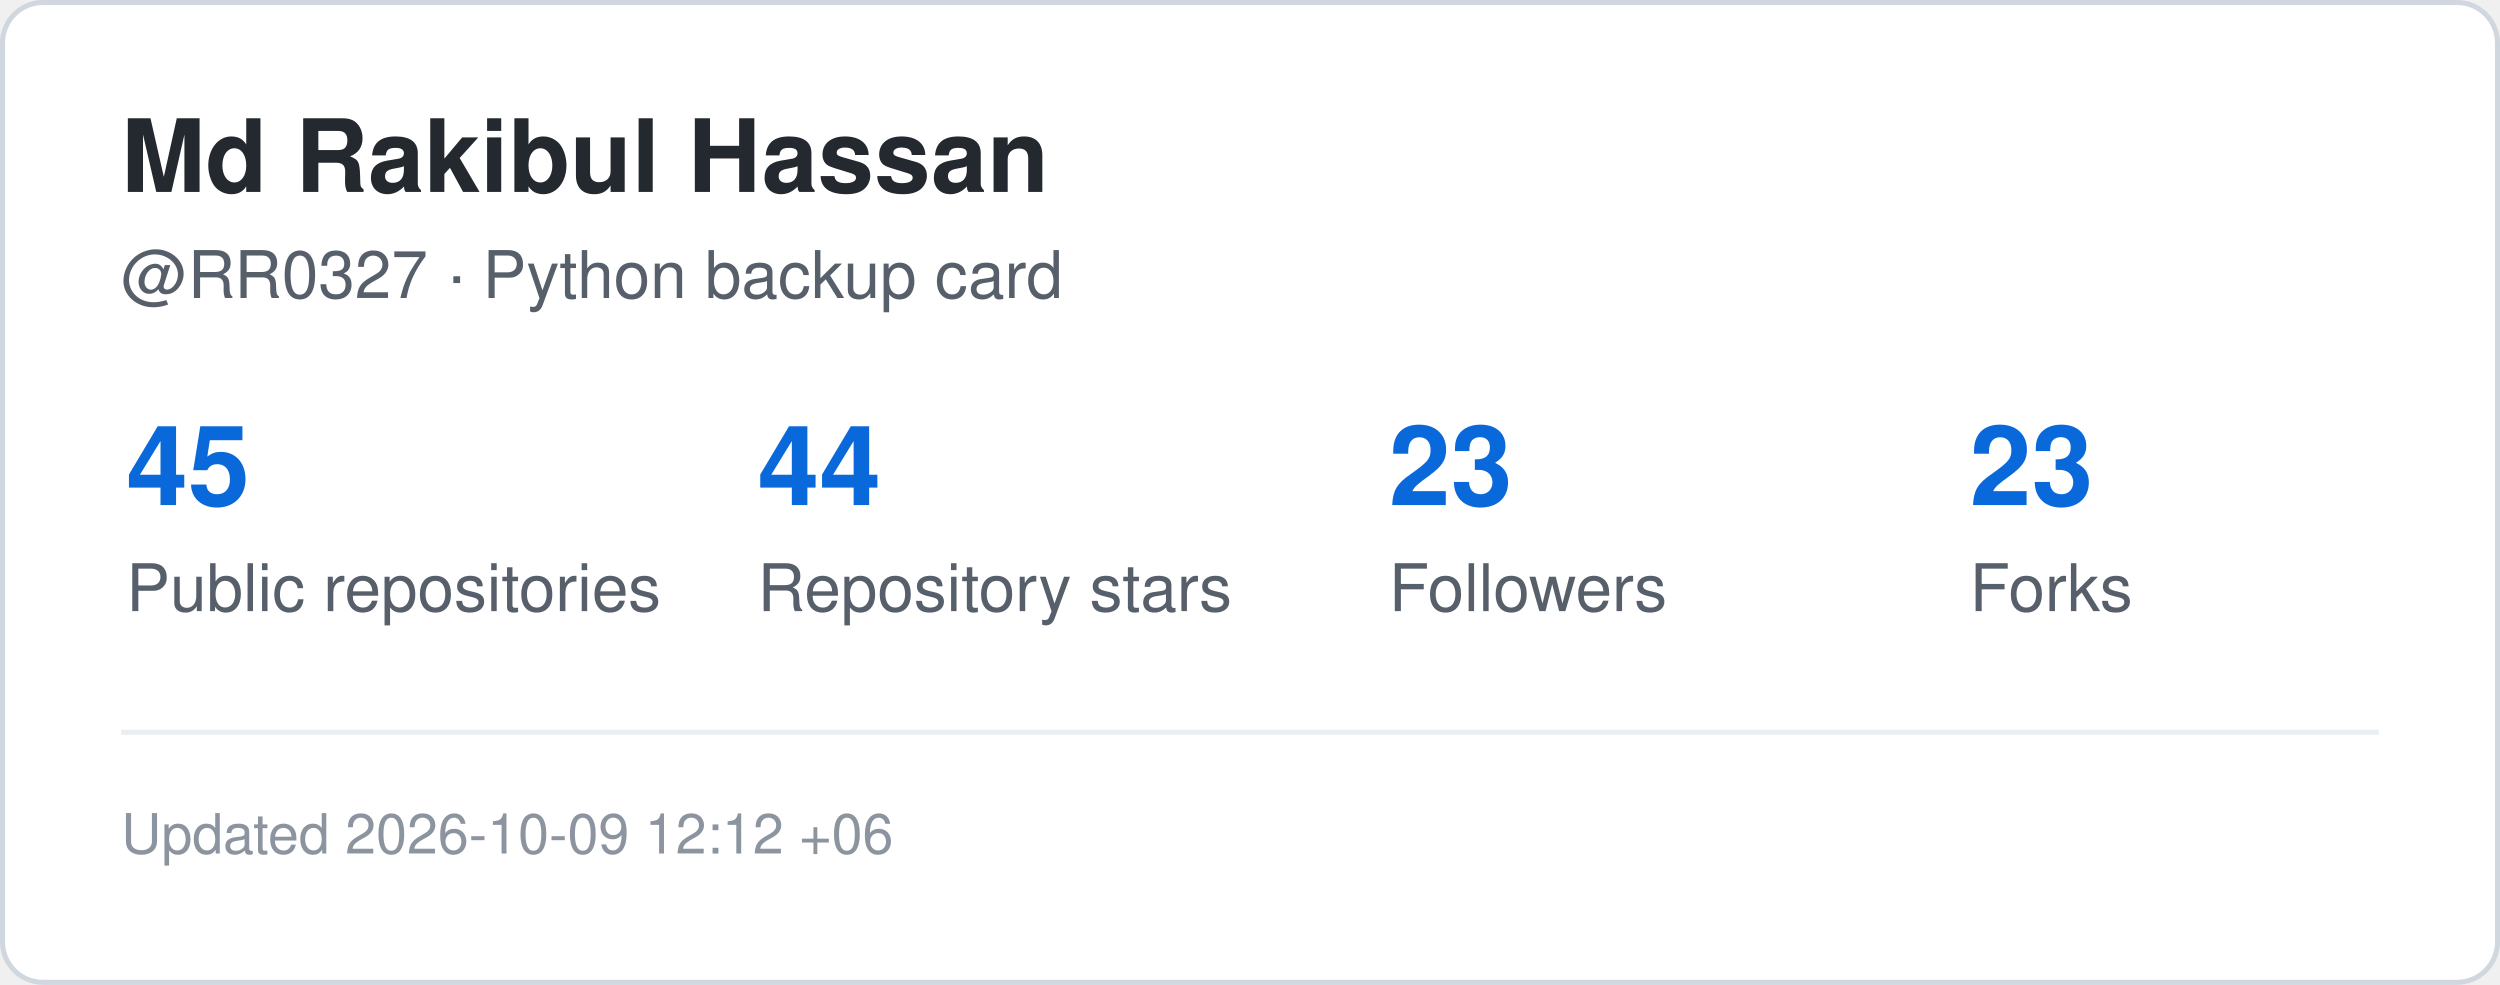
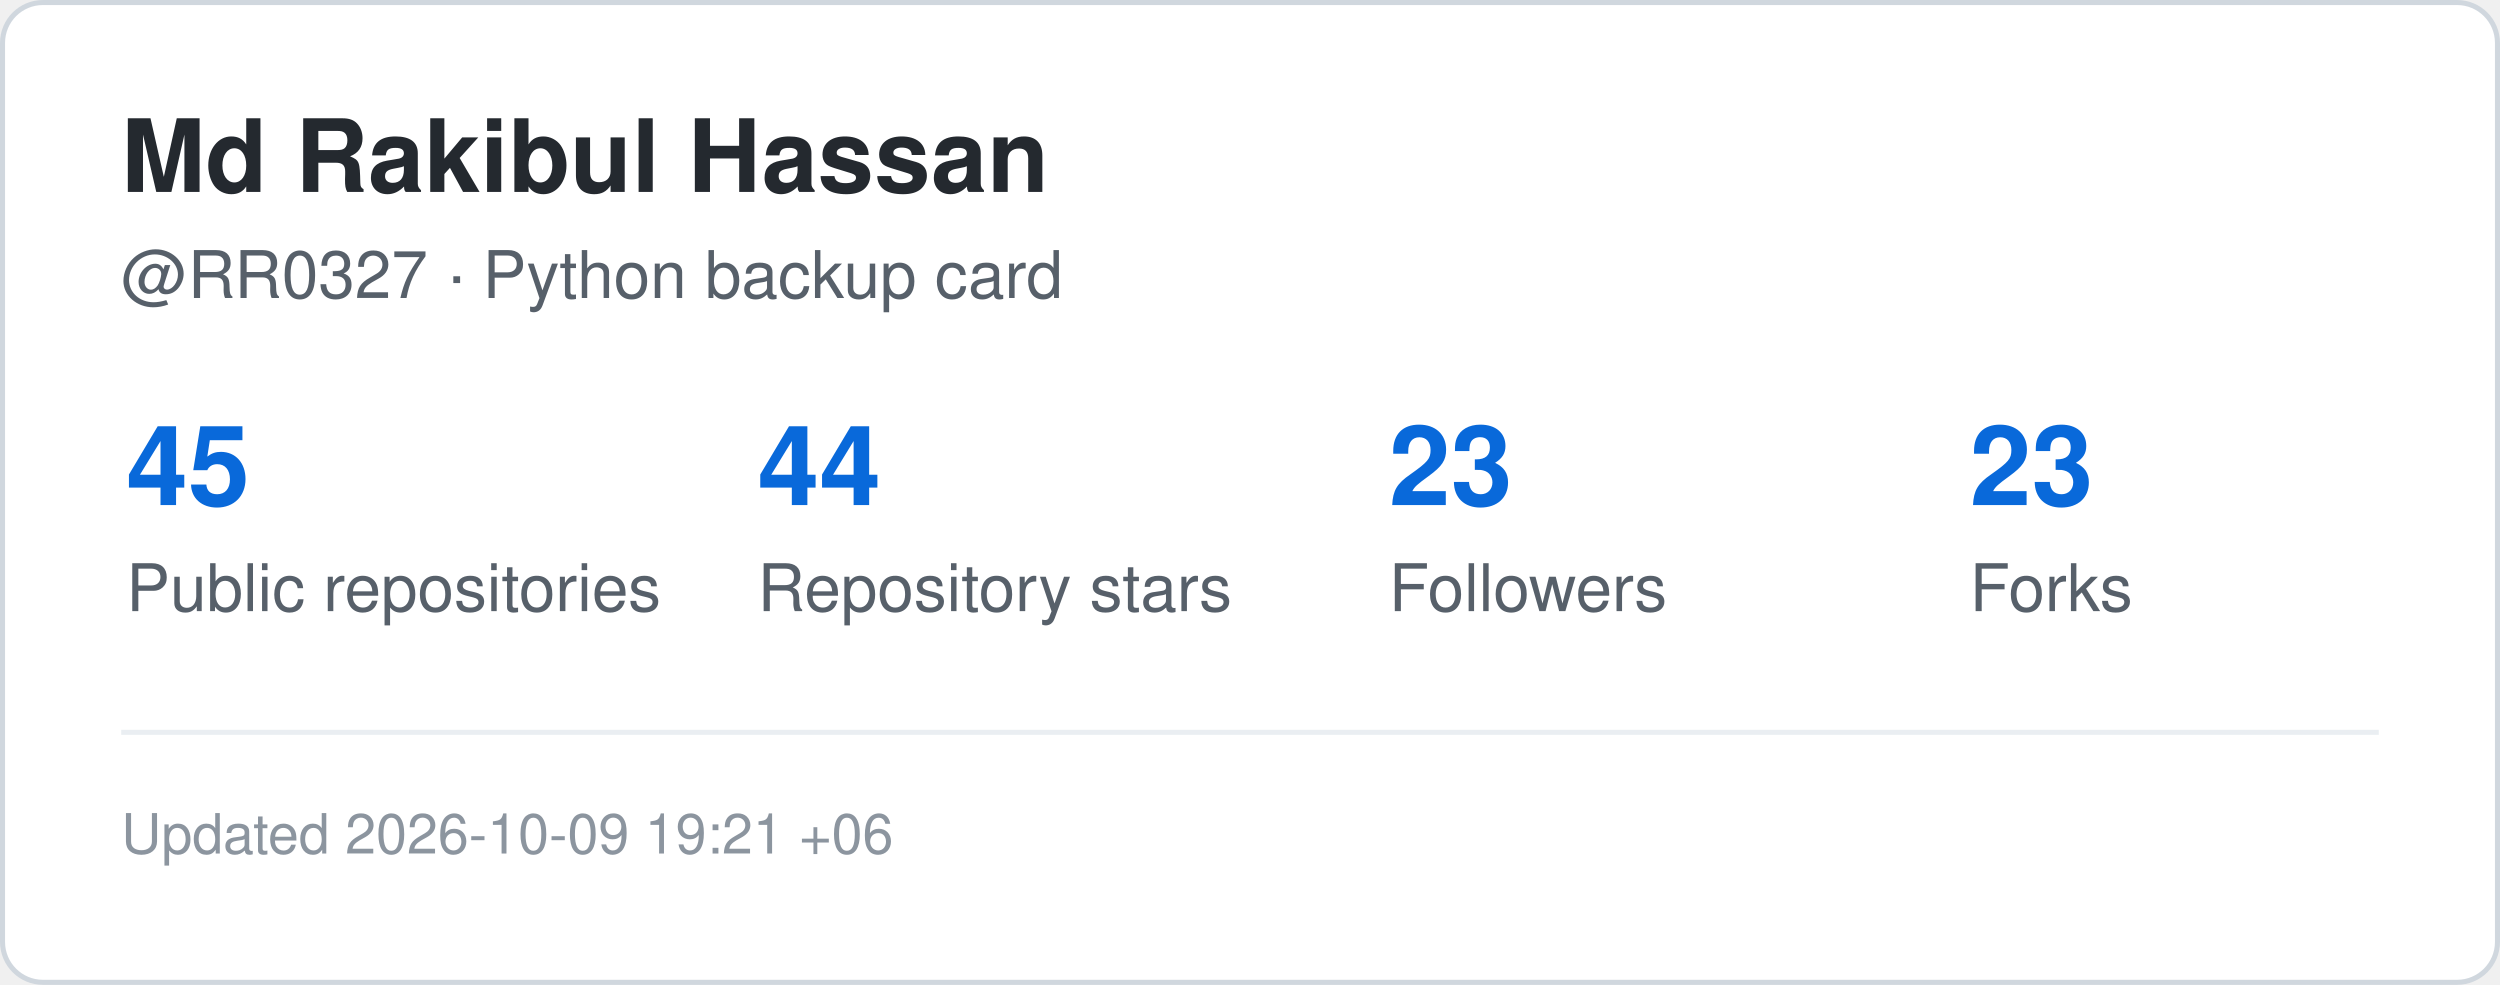
<svg xmlns="http://www.w3.org/2000/svg" width="495" height="195" viewBox="0 0 495 195" role="img" aria-label="GitHub statistics for RR0327">
  <rect x="0.5" y="0.5" width="494" height="194" rx="8" fill="#ffffff" stroke="#d0d7de" />
  <style>
    .title {
      font: 700 20px -apple-system,BlinkMacSystemFont,"Segoe UI",Helvetica,Arial,sans-serif;
      fill: #24292f;
    }
    .label {
      font: 500 13px -apple-system,BlinkMacSystemFont,"Segoe UI",Helvetica,Arial,sans-serif;
      fill: #57606a;
    }
    .value {
      font: 700 22px -apple-system,BlinkMacSystemFont,"Segoe UI",Helvetica,Arial,sans-serif;
      fill: #0969da;
    }
    .small {
      font: 400 11px -apple-system,BlinkMacSystemFont,"Segoe UI",Helvetica,Arial,sans-serif;
      fill: #8c959f;
    }
  </style>
  <text x="24" y="38" class="title">Md Rakibul Hassan</text>
  <text x="24" y="59" class="label">@RR0327 · Python backup card</text>
  <text x="25" y="100" class="value">45</text>
  <text x="25" y="121" class="label">Public repositories</text>
  <text x="150" y="100" class="value">44</text>
  <text x="150" y="121" class="label">Repository stars</text>
  <text x="275" y="100" class="value">23</text>
  <text x="275" y="121" class="label">Followers</text>
  <text x="390" y="100" class="value">23</text>
  <text x="390" y="121" class="label">Forks</text>
  <line x1="24" y1="145" x2="471" y2="145" stroke="#eaeef2" />
  <text x="24" y="169" class="small">
-     Updated 2026-10-09 12:12 +06
+     Updated 2026-10-09 19:21 +06
  </text>
</svg>
